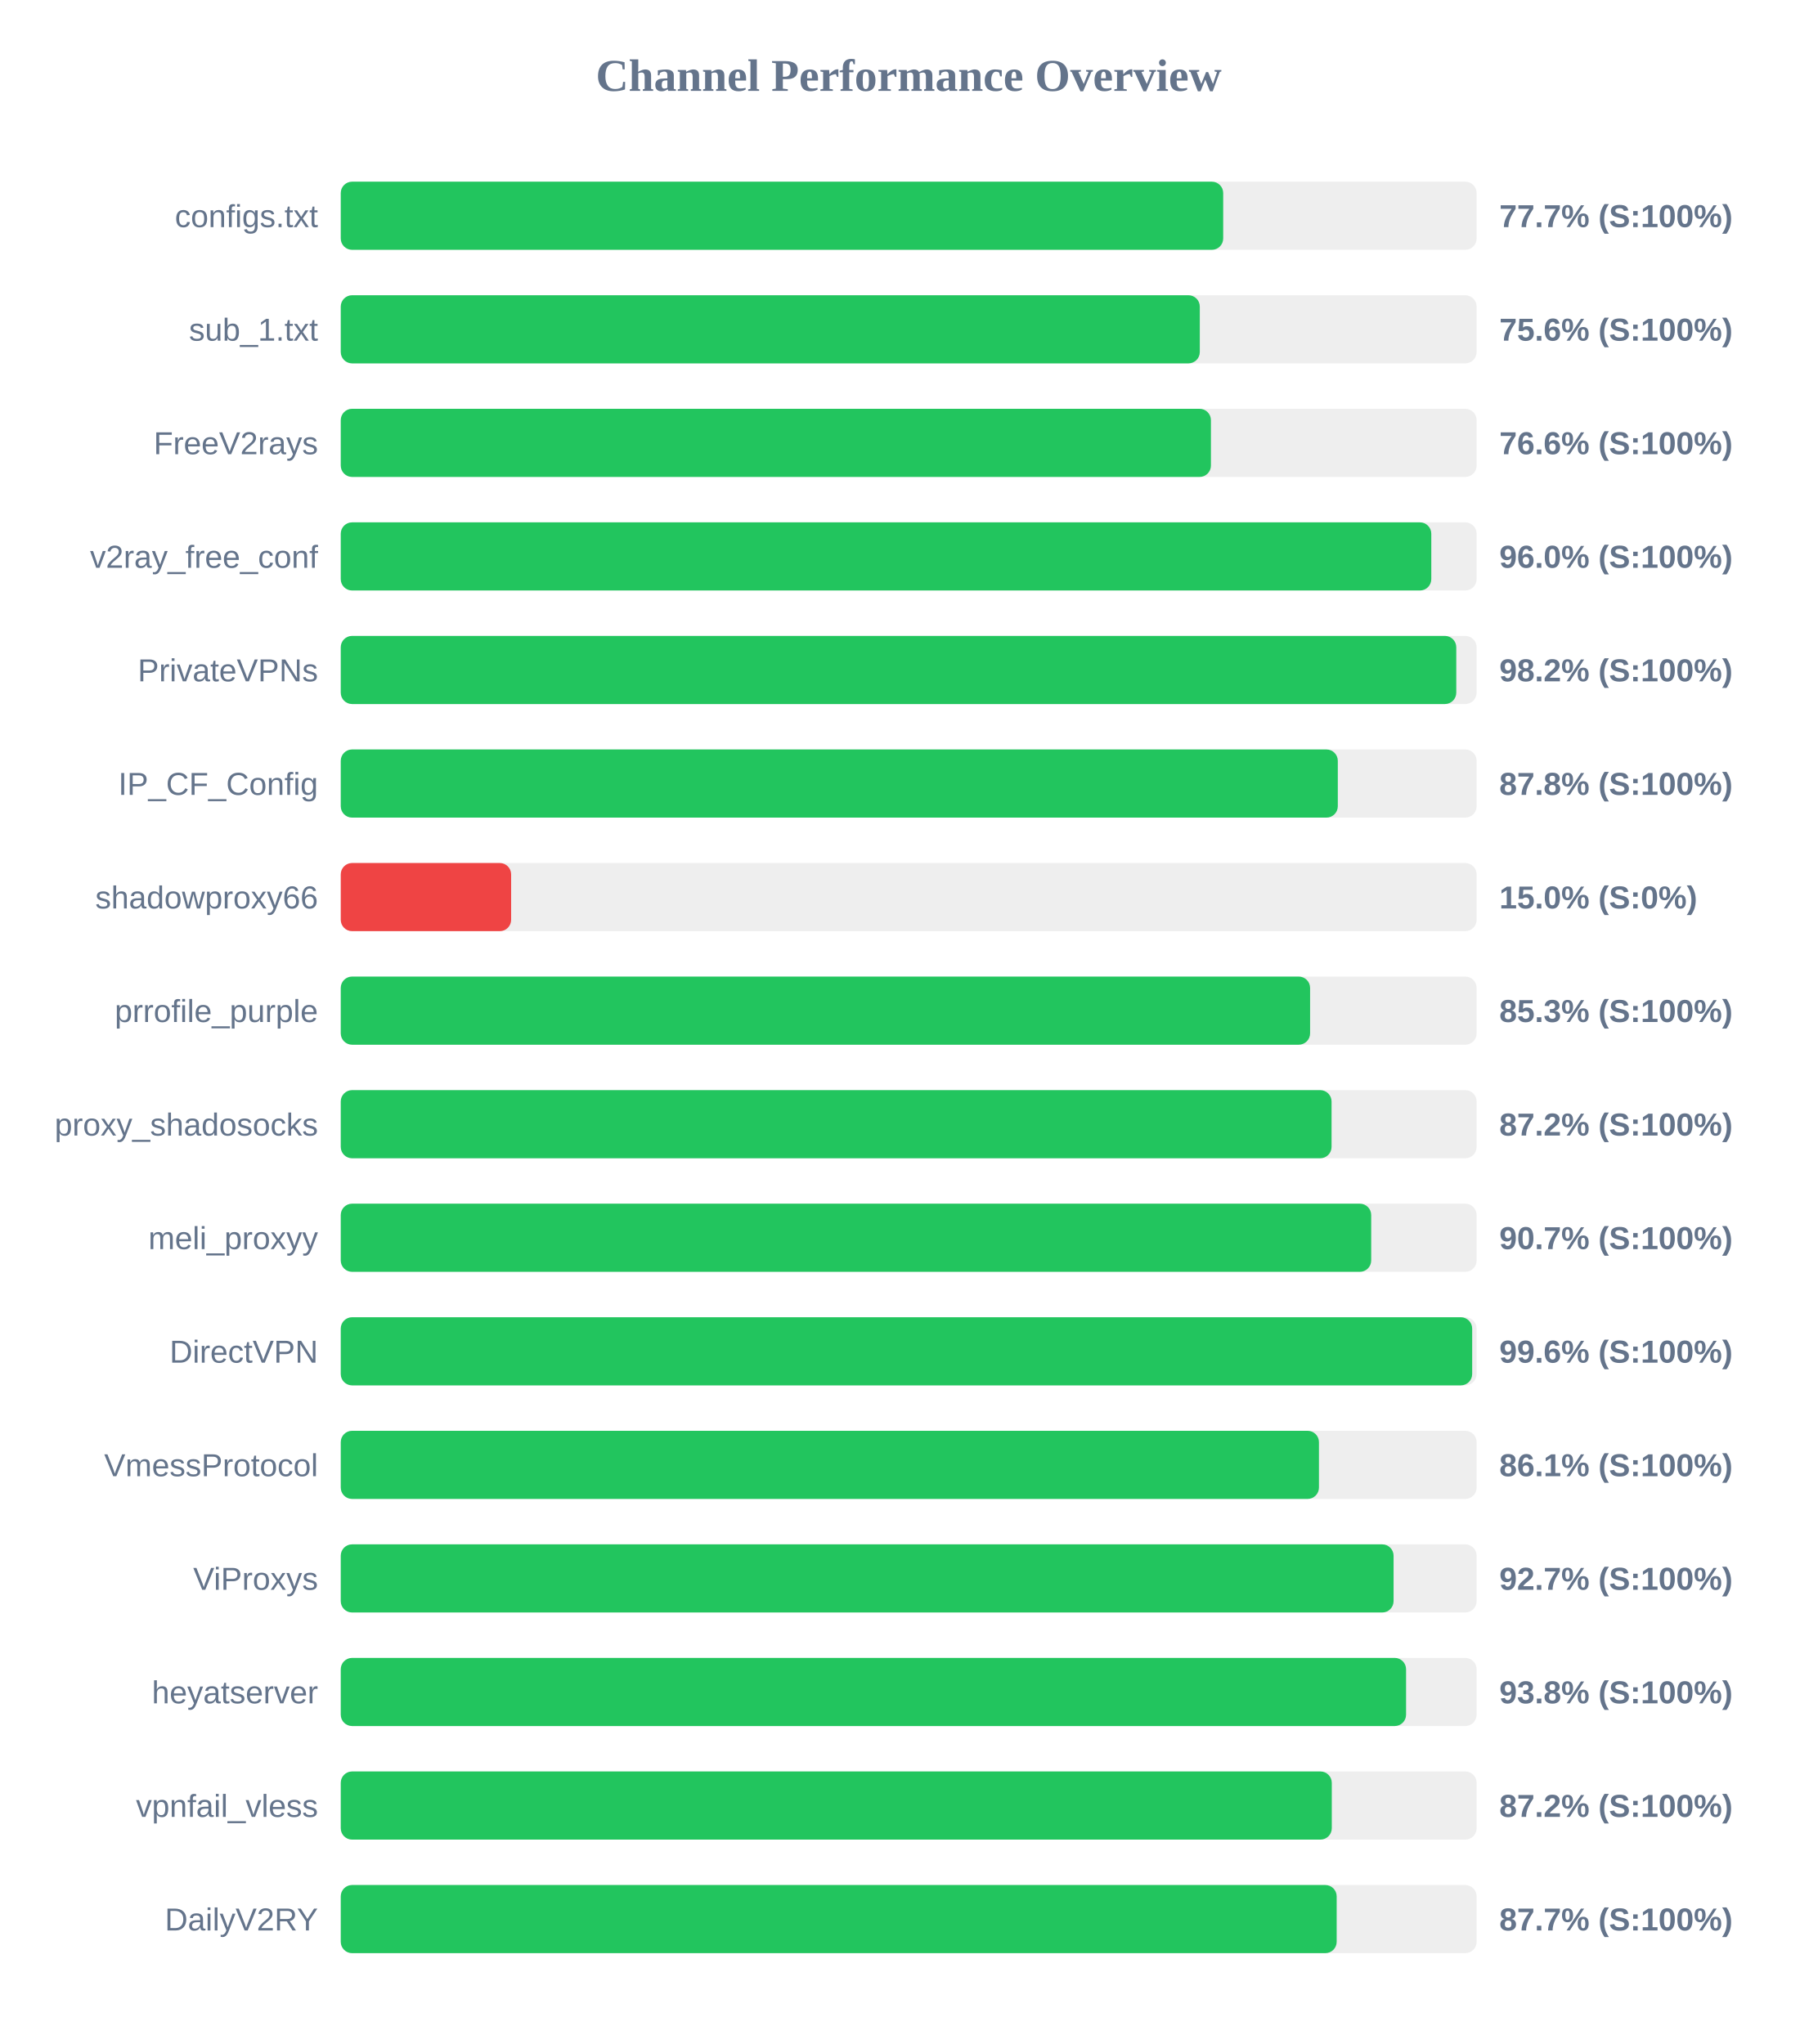
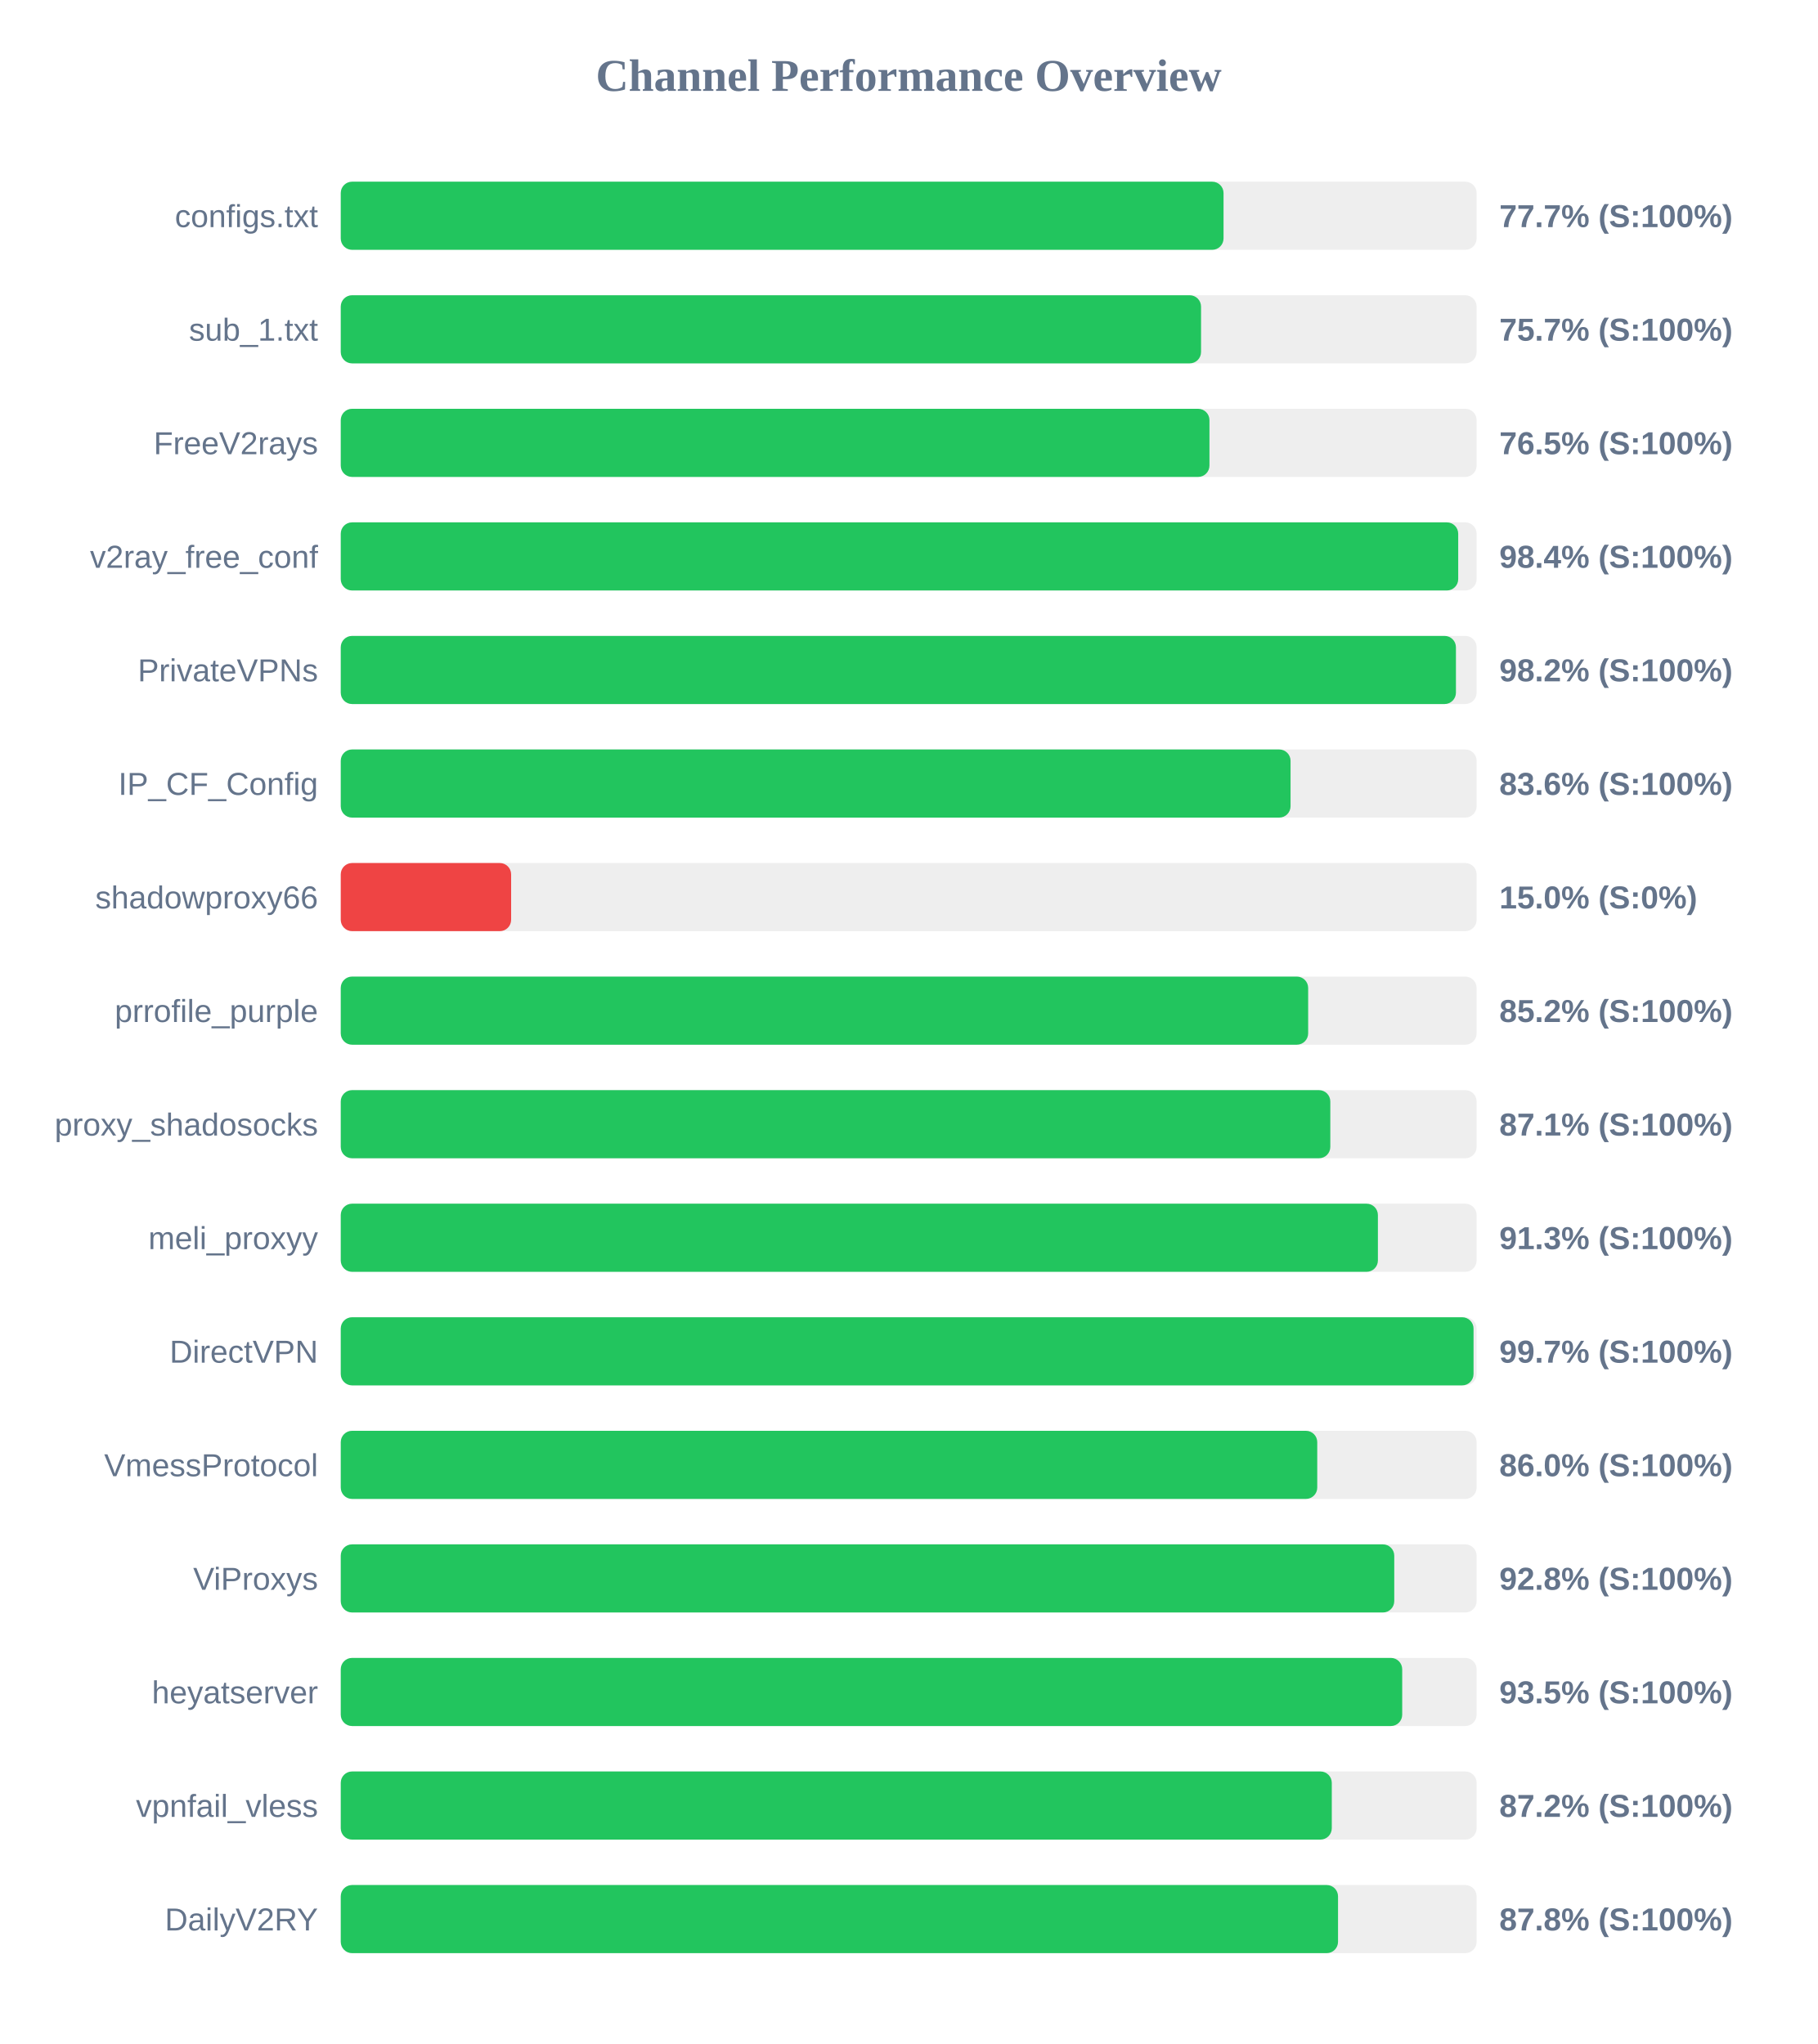
<svg xmlns="http://www.w3.org/2000/svg" width="800" height="900" version="1.1">
  <style>
        .row { font: 14px Arial; fill: #64748b; }
        .score { font: bold 14px Arial; fill: #64748b; }
    </style>
  <text x="400" y="40" text-anchor="middle" font-size="20px" font-weight="bold" fill="#64748b">Channel Performance Overview</text>
  <rect x="150" y="80" width="500" height="30" fill="#eee" rx="5" />
-   <rect x="150" y="80" width="388.45" height="30" fill="#22c55e" rx="5" />
+   <rect x="150" y="80" width="388.6" height="30" fill="#22c55e" rx="5" />
  <text x="140" y="100" text-anchor="end" class="row">configs.txt</text>
  <text x="660" y="100" text-anchor="start" class="score">77.7% (S:100%)</text>
  <rect x="150" y="130" width="500" height="30" fill="#eee" rx="5" />
-   <rect x="150" y="130" width="378.15" height="30" fill="#22c55e" rx="5" />
+   <rect x="150" y="130" width="378.7" height="30" fill="#22c55e" rx="5" />
  <text x="140" y="150" text-anchor="end" class="row">sub_1.txt</text>
-   <text x="660" y="150" text-anchor="start" class="score">75.6% (S:100%)</text>
+   <text x="660" y="150" text-anchor="start" class="score">75.7% (S:100%)</text>
  <rect x="150" y="180" width="500" height="30" fill="#eee" rx="5" />
-   <rect x="150" y="180" width="383.05" height="30" fill="#22c55e" rx="5" />
+   <rect x="150" y="180" width="382.4" height="30" fill="#22c55e" rx="5" />
  <text x="140" y="200" text-anchor="end" class="row">FreeV2rays</text>
-   <text x="660" y="200" text-anchor="start" class="score">76.6% (S:100%)</text>
+   <text x="660" y="200" text-anchor="start" class="score">76.5% (S:100%)</text>
  <rect x="150" y="230" width="500" height="30" fill="#eee" rx="5" />
-   <rect x="150" y="230" width="480.05" height="30" fill="#22c55e" rx="5" />
+   <rect x="150" y="230" width="491.9" height="30" fill="#22c55e" rx="5" />
  <text x="140" y="250" text-anchor="end" class="row">v2ray_free_conf</text>
-   <text x="660" y="250" text-anchor="start" class="score">96.0% (S:100%)</text>
+   <text x="660" y="250" text-anchor="start" class="score">98.4% (S:100%)</text>
  <rect x="150" y="280" width="500" height="30" fill="#eee" rx="5" />
-   <rect x="150" y="280" width="491.05" height="30" fill="#22c55e" rx="5" />
+   <rect x="150" y="280" width="490.9" height="30" fill="#22c55e" rx="5" />
  <text x="140" y="300" text-anchor="end" class="row">PrivateVPNs</text>
  <text x="660" y="300" text-anchor="start" class="score">98.2% (S:100%)</text>
  <rect x="150" y="330" width="500" height="30" fill="#eee" rx="5" />
-   <rect x="150" y="330" width="438.9" height="30" fill="#22c55e" rx="5" />
+   <rect x="150" y="330" width="418.1" height="30" fill="#22c55e" rx="5" />
  <text x="140" y="350" text-anchor="end" class="row">IP_CF_Config</text>
-   <text x="660" y="350" text-anchor="start" class="score">87.8% (S:100%)</text>
+   <text x="660" y="350" text-anchor="start" class="score">83.6% (S:100%)</text>
  <rect x="150" y="380" width="500" height="30" fill="#eee" rx="5" />
  <rect x="150" y="380" width="75.0" height="30" fill="#ef4444" rx="5" />
  <text x="140" y="400" text-anchor="end" class="row">shadowproxy66</text>
  <text x="660" y="400" text-anchor="start" class="score">15.0% (S:0%)</text>
  <rect x="150" y="430" width="500" height="30" fill="#eee" rx="5" />
-   <rect x="150" y="430" width="426.7" height="30" fill="#22c55e" rx="5" />
+   <rect x="150" y="430" width="425.85" height="30" fill="#22c55e" rx="5" />
  <text x="140" y="450" text-anchor="end" class="row">prrofile_purple</text>
-   <text x="660" y="450" text-anchor="start" class="score">85.3% (S:100%)</text>
+   <text x="660" y="450" text-anchor="start" class="score">85.2% (S:100%)</text>
  <rect x="150" y="480" width="500" height="30" fill="#eee" rx="5" />
-   <rect x="150" y="480" width="436.15" height="30" fill="#22c55e" rx="5" />
+   <rect x="150" y="480" width="435.6" height="30" fill="#22c55e" rx="5" />
  <text x="140" y="500" text-anchor="end" class="row">proxy_shadosocks</text>
-   <text x="660" y="500" text-anchor="start" class="score">87.2% (S:100%)</text>
+   <text x="660" y="500" text-anchor="start" class="score">87.1% (S:100%)</text>
  <rect x="150" y="530" width="500" height="30" fill="#eee" rx="5" />
-   <rect x="150" y="530" width="453.6" height="30" fill="#22c55e" rx="5" />
+   <rect x="150" y="530" width="456.55" height="30" fill="#22c55e" rx="5" />
  <text x="140" y="550" text-anchor="end" class="row">meli_proxyy</text>
-   <text x="660" y="550" text-anchor="start" class="score">90.7% (S:100%)</text>
+   <text x="660" y="550" text-anchor="start" class="score">91.3% (S:100%)</text>
  <rect x="150" y="580" width="500" height="30" fill="#eee" rx="5" />
-   <rect x="150" y="580" width="498.05" height="30" fill="#22c55e" rx="5" />
+   <rect x="150" y="580" width="498.65" height="30" fill="#22c55e" rx="5" />
  <text x="140" y="600" text-anchor="end" class="row">DirectVPN</text>
-   <text x="660" y="600" text-anchor="start" class="score">99.6% (S:100%)</text>
+   <text x="660" y="600" text-anchor="start" class="score">99.7% (S:100%)</text>
  <rect x="150" y="630" width="500" height="30" fill="#eee" rx="5" />
-   <rect x="150" y="630" width="430.6" height="30" fill="#22c55e" rx="5" />
+   <rect x="150" y="630" width="429.85" height="30" fill="#22c55e" rx="5" />
  <text x="140" y="650" text-anchor="end" class="row">VmessProtocol</text>
-   <text x="660" y="650" text-anchor="start" class="score">86.1% (S:100%)</text>
+   <text x="660" y="650" text-anchor="start" class="score">86.0% (S:100%)</text>
  <rect x="150" y="680" width="500" height="30" fill="#eee" rx="5" />
-   <rect x="150" y="680" width="463.45" height="30" fill="#22c55e" rx="5" />
+   <rect x="150" y="680" width="463.75" height="30" fill="#22c55e" rx="5" />
  <text x="140" y="700" text-anchor="end" class="row">ViProxys</text>
-   <text x="660" y="700" text-anchor="start" class="score">92.7% (S:100%)</text>
+   <text x="660" y="700" text-anchor="start" class="score">92.8% (S:100%)</text>
  <rect x="150" y="730" width="500" height="30" fill="#eee" rx="5" />
-   <rect x="150" y="730" width="468.95" height="30" fill="#22c55e" rx="5" />
+   <rect x="150" y="730" width="467.25" height="30" fill="#22c55e" rx="5" />
  <text x="140" y="750" text-anchor="end" class="row">heyatserver</text>
-   <text x="660" y="750" text-anchor="start" class="score">93.8% (S:100%)</text>
+   <text x="660" y="750" text-anchor="start" class="score">93.5% (S:100%)</text>
  <rect x="150" y="780" width="500" height="30" fill="#eee" rx="5" />
  <rect x="150" y="780" width="436.25" height="30" fill="#22c55e" rx="5" />
  <text x="140" y="800" text-anchor="end" class="row">vpnfail_vless</text>
  <text x="660" y="800" text-anchor="start" class="score">87.2% (S:100%)</text>
  <rect x="150" y="830" width="500" height="30" fill="#eee" rx="5" />
-   <rect x="150" y="830" width="438.4" height="30" fill="#22c55e" rx="5" />
+   <rect x="150" y="830" width="439.0" height="30" fill="#22c55e" rx="5" />
  <text x="140" y="850" text-anchor="end" class="row">DailyV2RY</text>
-   <text x="660" y="850" text-anchor="start" class="score">87.7% (S:100%)</text>
+   <text x="660" y="850" text-anchor="start" class="score">87.8% (S:100%)</text>
</svg>
